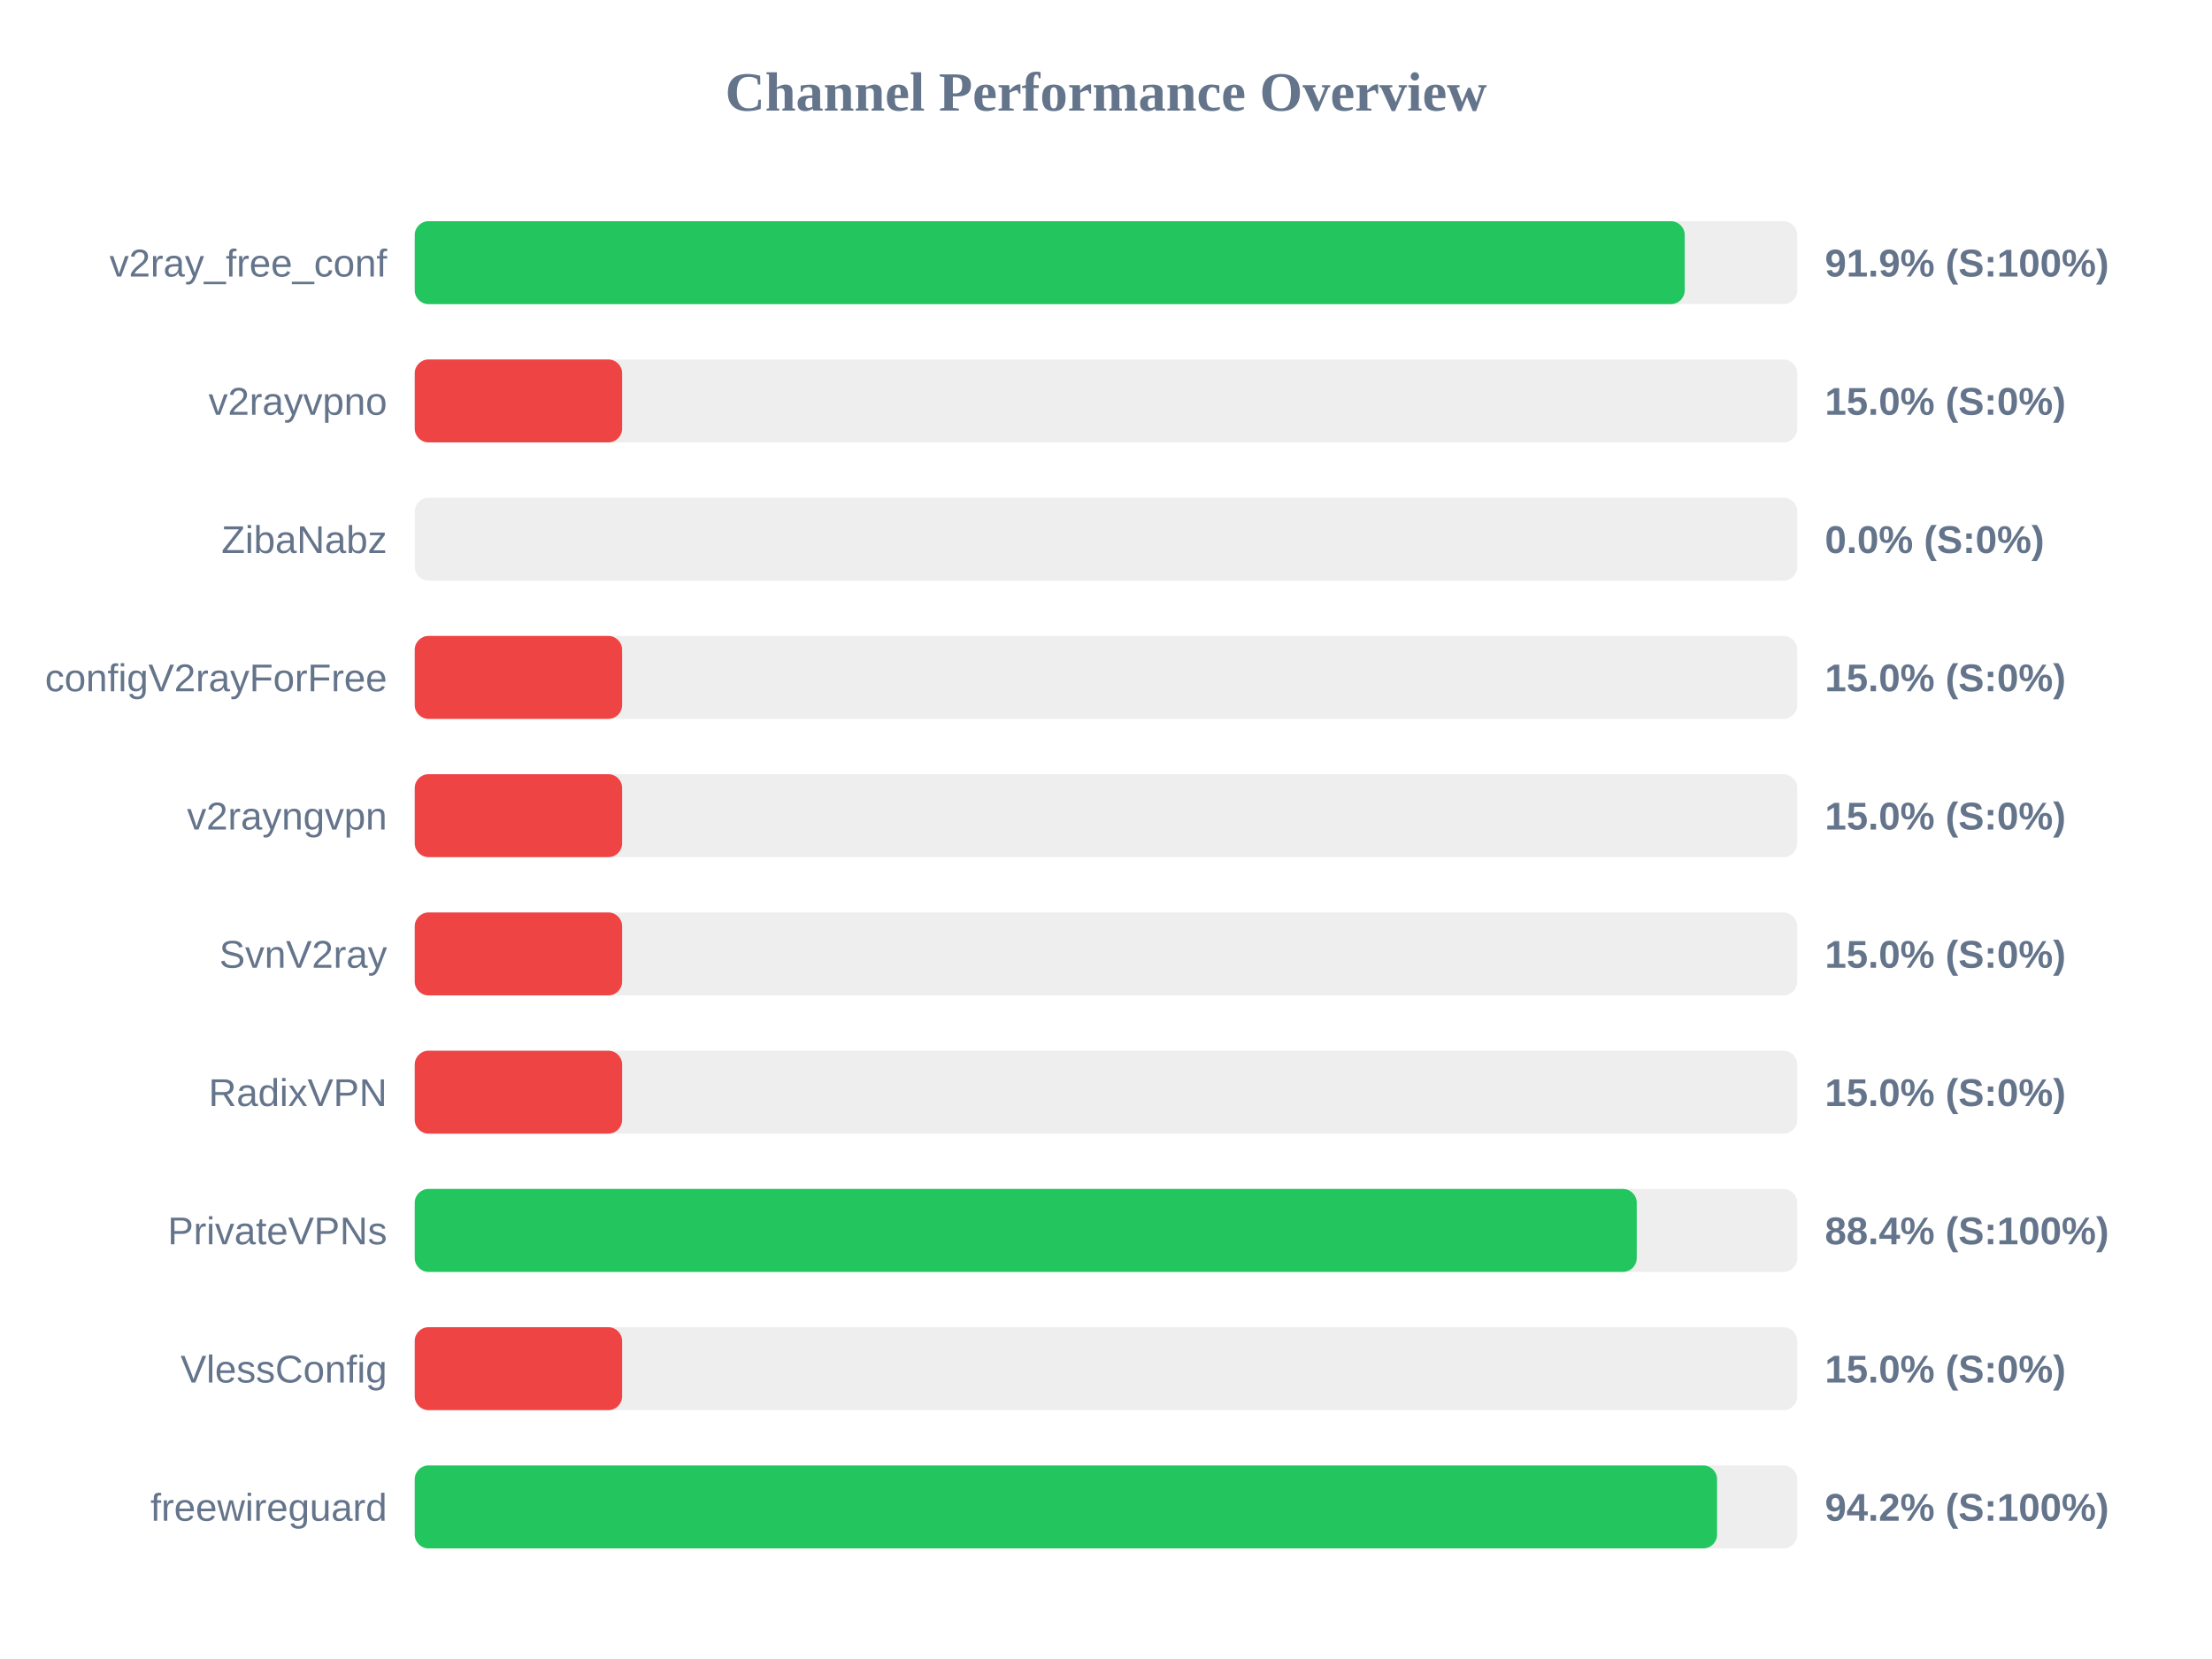
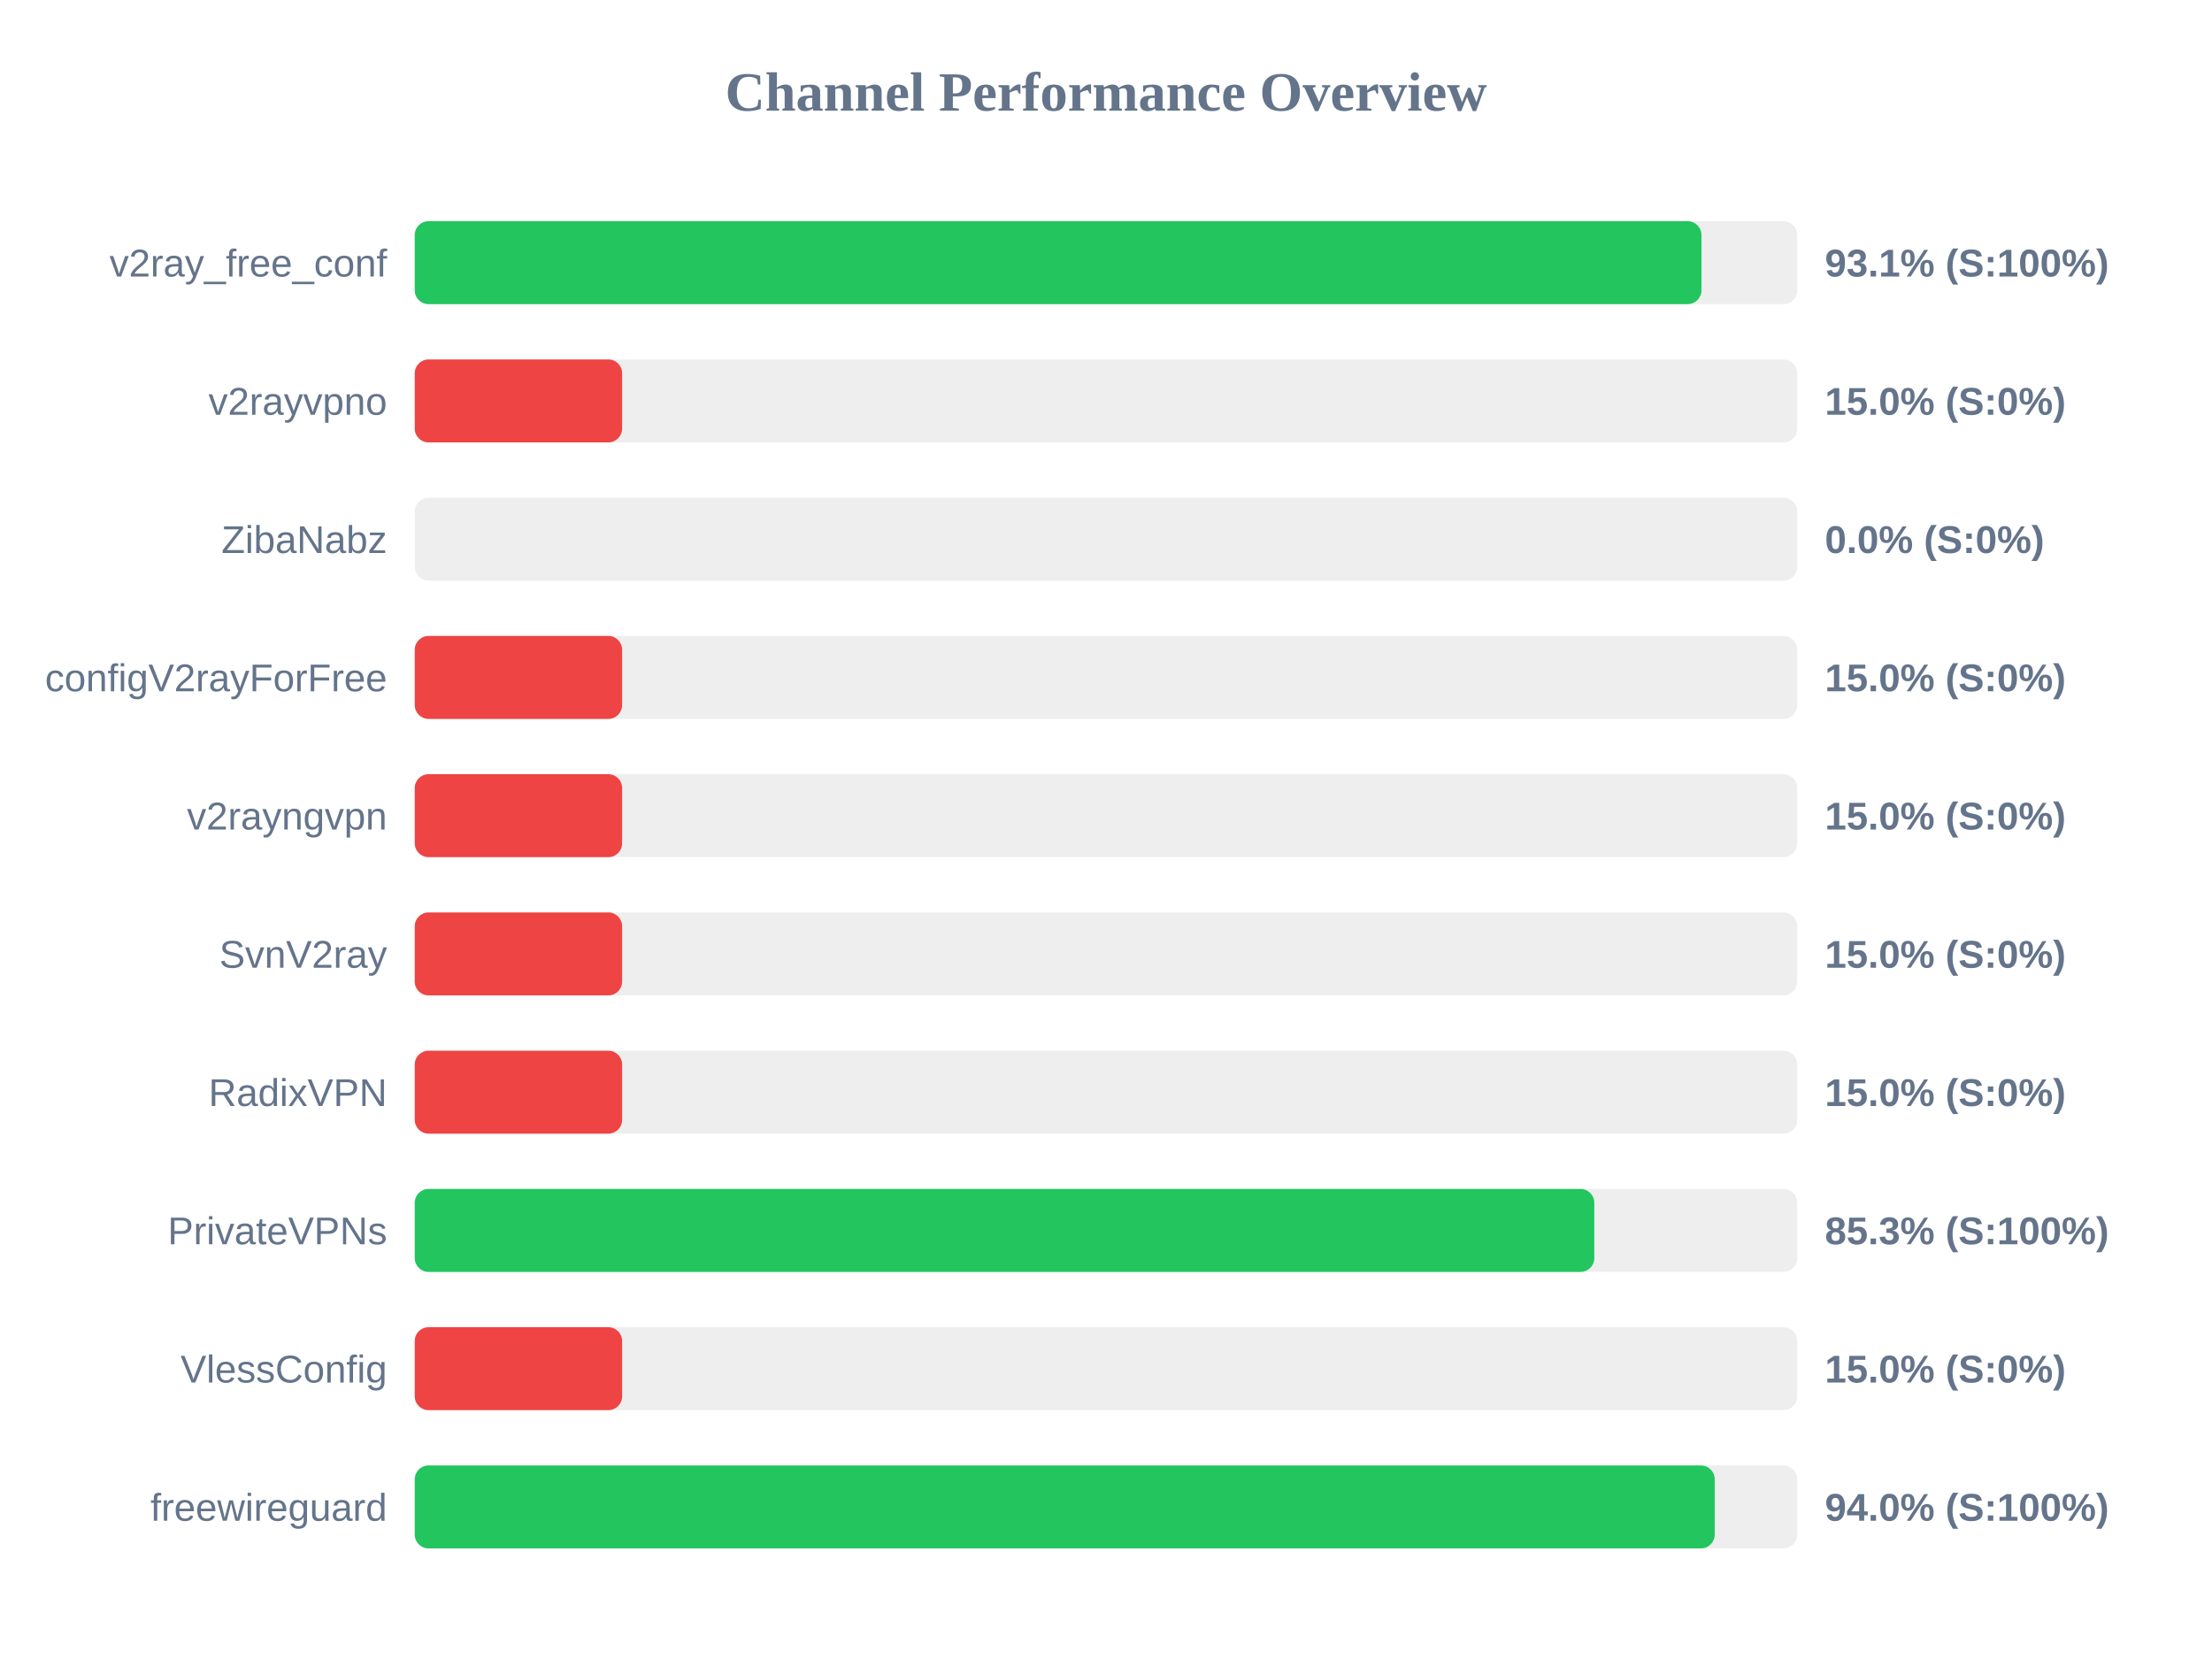
<svg xmlns="http://www.w3.org/2000/svg" width="800" height="600" version="1.1">
  <style>
        .row { font: 14px Arial; fill: #64748b; }
        .score { font: bold 14px Arial; fill: #64748b; }
    </style>
  <text x="400" y="40" text-anchor="middle" font-size="20px" font-weight="bold" fill="#64748b">Channel Performance Overview</text>
  <rect x="150" y="80" width="500" height="30" fill="#eee" rx="5" />
-   <rect x="150" y="80" width="459.3" height="30" fill="#22c55e" rx="5" />
+   <rect x="150" y="80" width="465.35" height="30" fill="#22c55e" rx="5" />
  <text x="140" y="100" text-anchor="end" class="row">v2ray_free_conf</text>
-   <text x="660" y="100" text-anchor="start" class="score">91.9% (S:100%)</text>
+   <text x="660" y="100" text-anchor="start" class="score">93.1% (S:100%)</text>
  <rect x="150" y="130" width="500" height="30" fill="#eee" rx="5" />
  <rect x="150" y="130" width="75.0" height="30" fill="#ef4444" rx="5" />
  <text x="140" y="150" text-anchor="end" class="row">v2rayvpno</text>
  <text x="660" y="150" text-anchor="start" class="score">15.0% (S:0%)</text>
  <rect x="150" y="180" width="500" height="30" fill="#eee" rx="5" />
  <rect x="150" y="180" width="0.0" height="30" fill="#ef4444" rx="5" />
  <text x="140" y="200" text-anchor="end" class="row">ZibaNabz</text>
  <text x="660" y="200" text-anchor="start" class="score">0.0% (S:0%)</text>
  <rect x="150" y="230" width="500" height="30" fill="#eee" rx="5" />
  <rect x="150" y="230" width="75.0" height="30" fill="#ef4444" rx="5" />
  <text x="140" y="250" text-anchor="end" class="row">configV2rayForFree</text>
  <text x="660" y="250" text-anchor="start" class="score">15.0% (S:0%)</text>
  <rect x="150" y="280" width="500" height="30" fill="#eee" rx="5" />
  <rect x="150" y="280" width="75.0" height="30" fill="#ef4444" rx="5" />
  <text x="140" y="300" text-anchor="end" class="row">v2rayngvpn</text>
  <text x="660" y="300" text-anchor="start" class="score">15.0% (S:0%)</text>
  <rect x="150" y="330" width="500" height="30" fill="#eee" rx="5" />
  <rect x="150" y="330" width="75.0" height="30" fill="#ef4444" rx="5" />
  <text x="140" y="350" text-anchor="end" class="row">SvnV2ray</text>
  <text x="660" y="350" text-anchor="start" class="score">15.0% (S:0%)</text>
  <rect x="150" y="380" width="500" height="30" fill="#eee" rx="5" />
  <rect x="150" y="380" width="75.0" height="30" fill="#ef4444" rx="5" />
  <text x="140" y="400" text-anchor="end" class="row">RadixVPN</text>
  <text x="660" y="400" text-anchor="start" class="score">15.0% (S:0%)</text>
  <rect x="150" y="430" width="500" height="30" fill="#eee" rx="5" />
-   <rect x="150" y="430" width="441.95" height="30" fill="#22c55e" rx="5" />
+   <rect x="150" y="430" width="426.6" height="30" fill="#22c55e" rx="5" />
  <text x="140" y="450" text-anchor="end" class="row">PrivateVPNs</text>
-   <text x="660" y="450" text-anchor="start" class="score">88.4% (S:100%)</text>
+   <text x="660" y="450" text-anchor="start" class="score">85.3% (S:100%)</text>
  <rect x="150" y="480" width="500" height="30" fill="#eee" rx="5" />
  <rect x="150" y="480" width="75.0" height="30" fill="#ef4444" rx="5" />
  <text x="140" y="500" text-anchor="end" class="row">VlessConfig</text>
  <text x="660" y="500" text-anchor="start" class="score">15.0% (S:0%)</text>
  <rect x="150" y="530" width="500" height="30" fill="#eee" rx="5" />
-   <rect x="150" y="530" width="471.0" height="30" fill="#22c55e" rx="5" />
+   <rect x="150" y="530" width="470.15" height="30" fill="#22c55e" rx="5" />
  <text x="140" y="550" text-anchor="end" class="row">freewireguard</text>
-   <text x="660" y="550" text-anchor="start" class="score">94.2% (S:100%)</text>
+   <text x="660" y="550" text-anchor="start" class="score">94.0% (S:100%)</text>
</svg>
